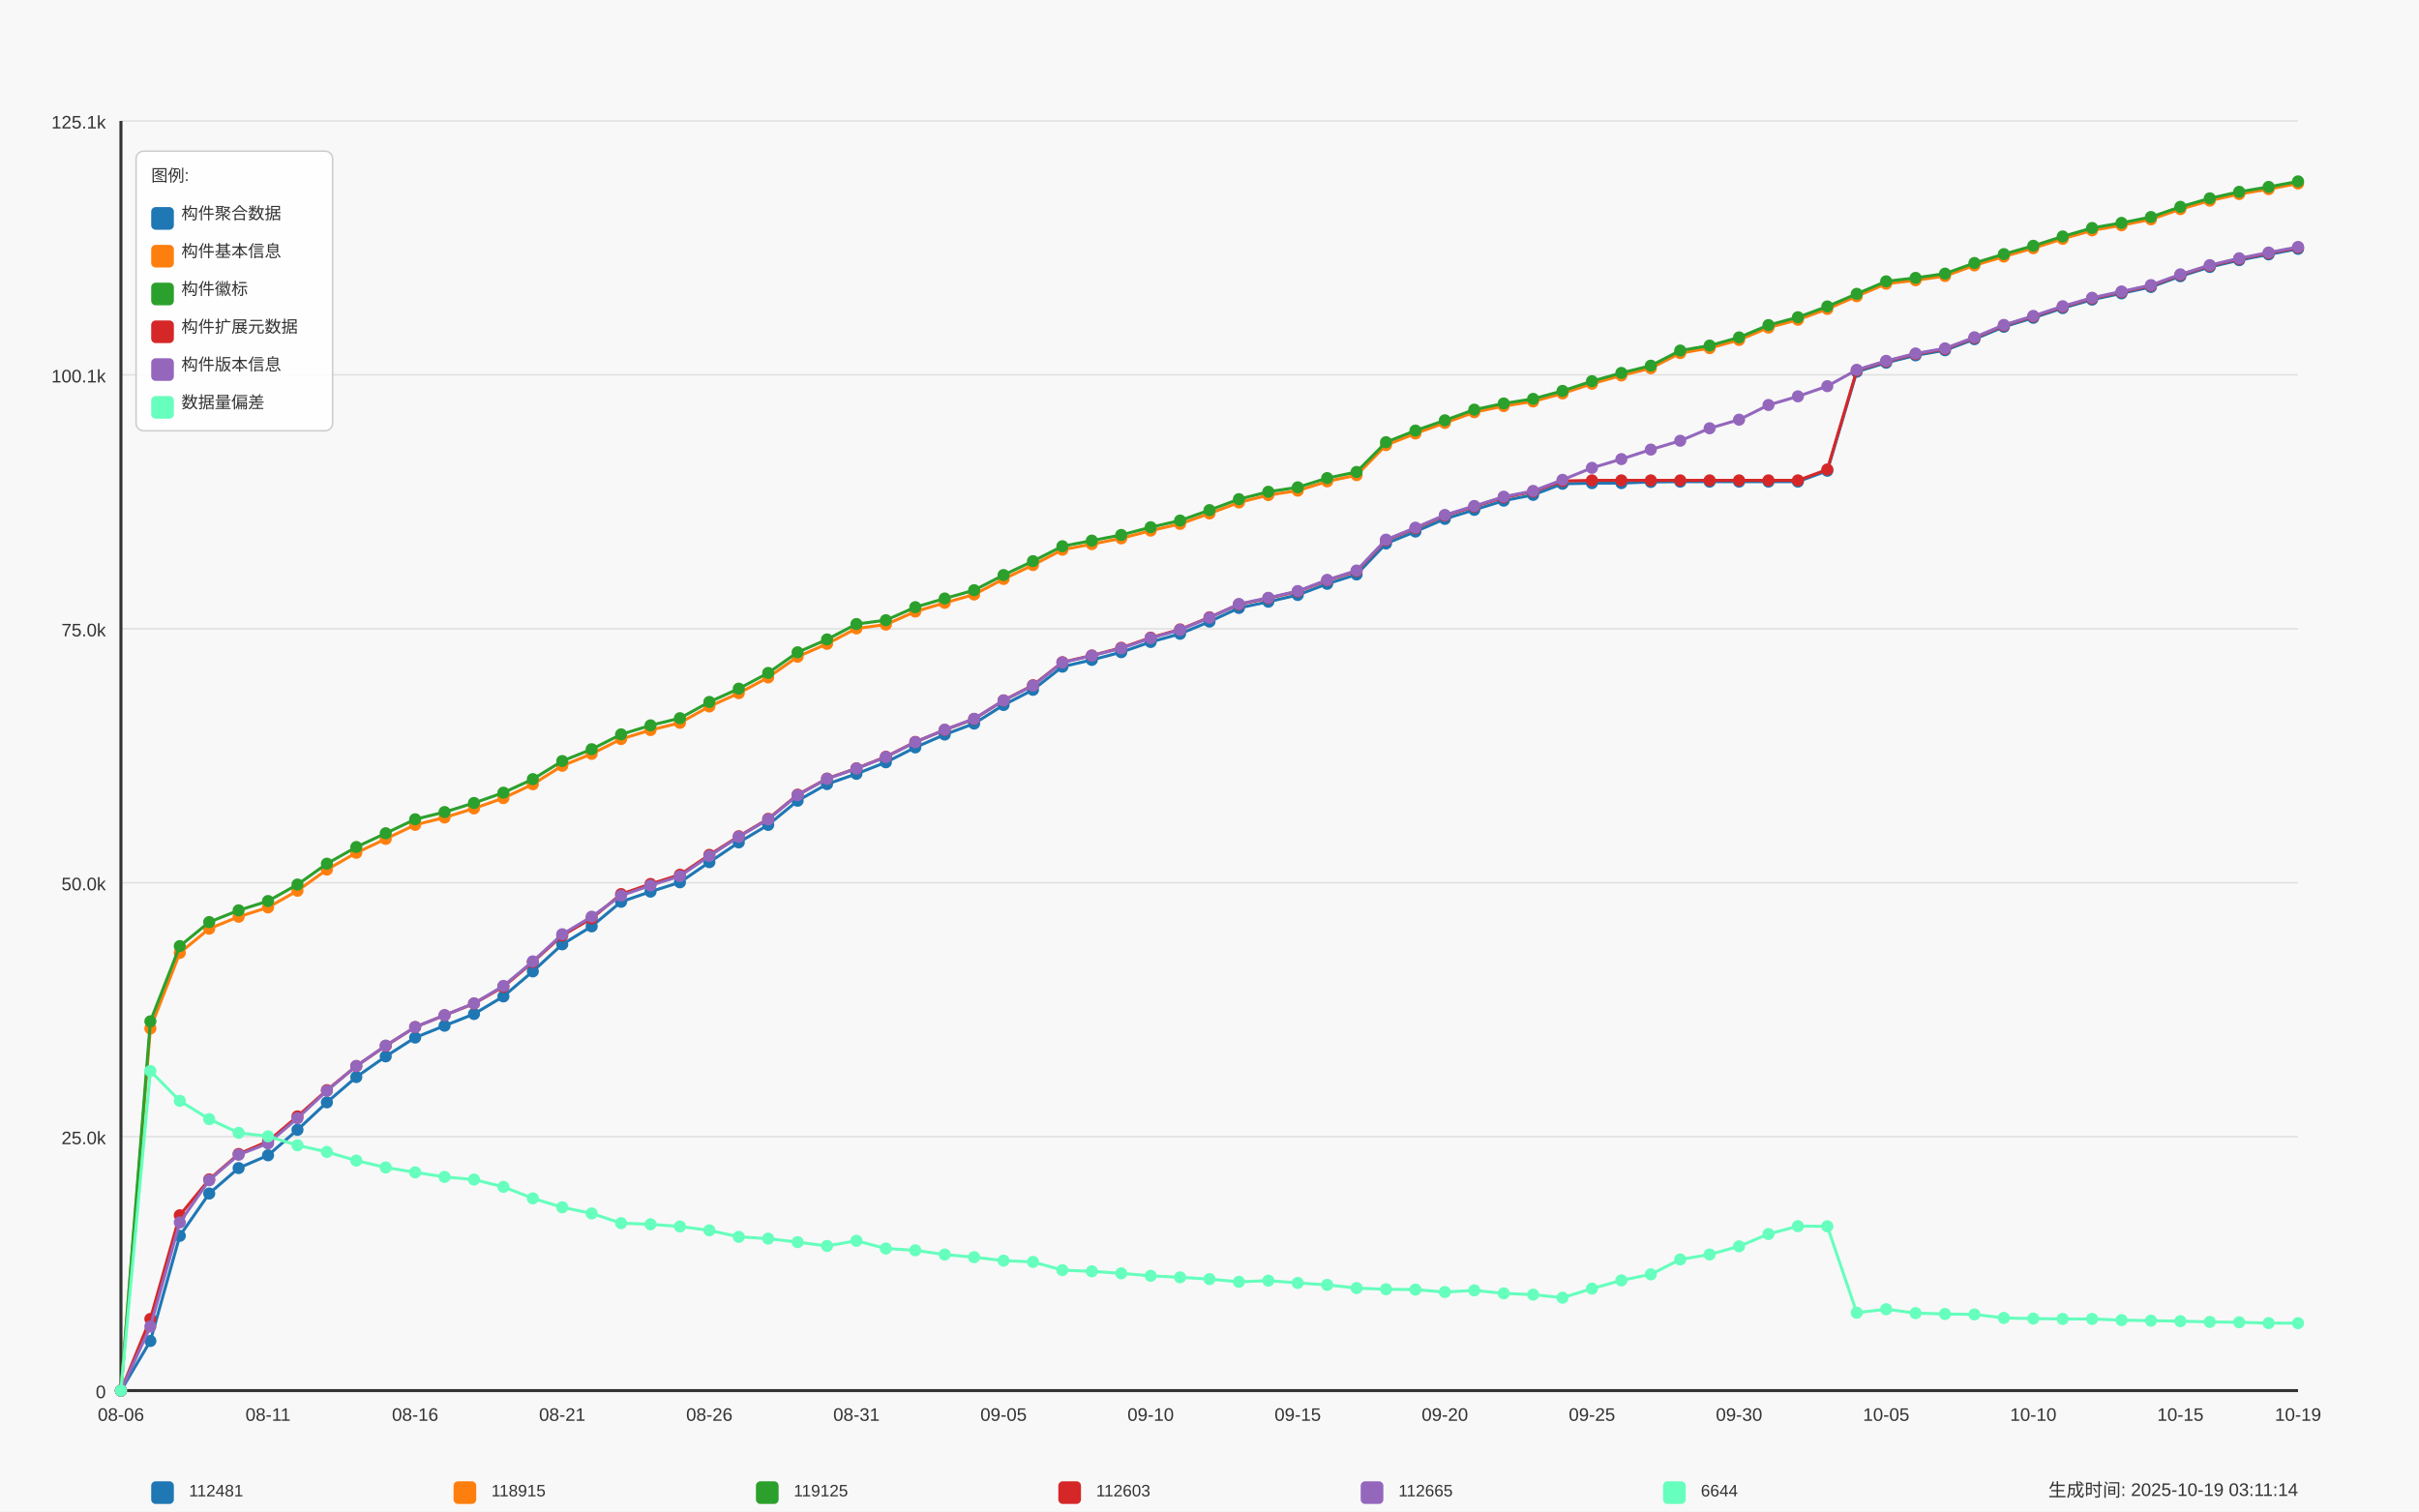
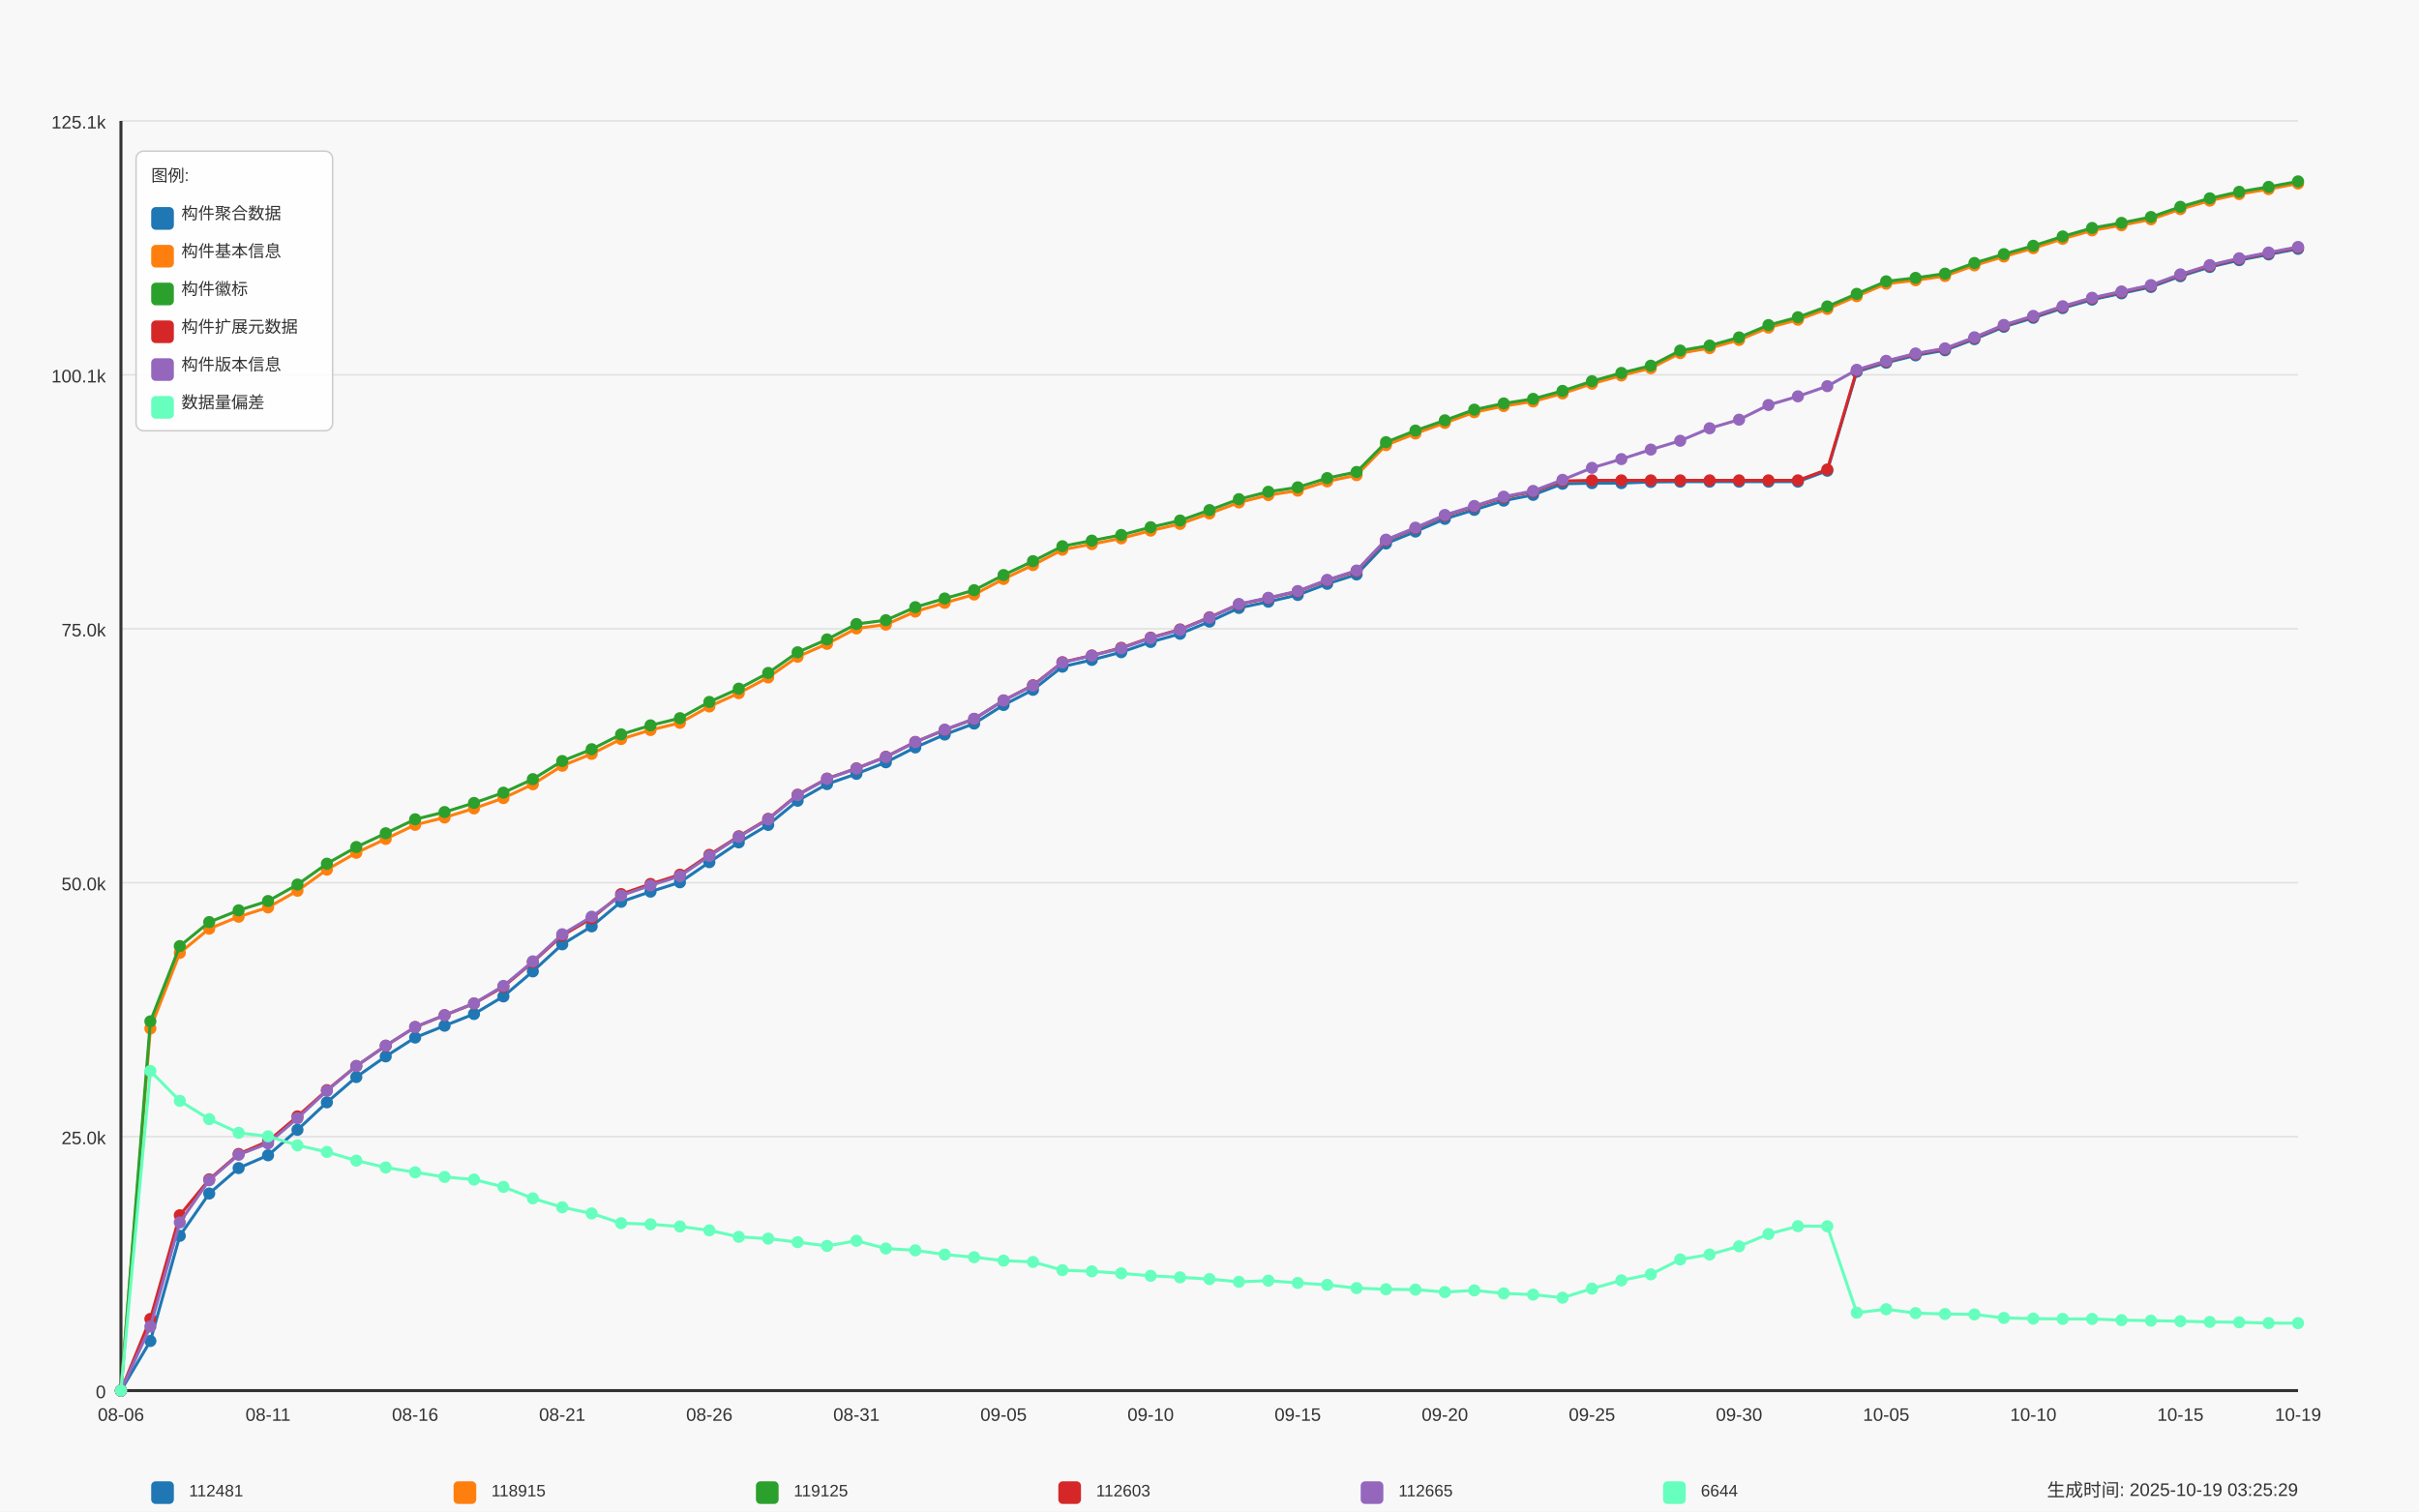
<svg xmlns="http://www.w3.org/2000/svg" width="1600" height="1000" viewBox="0 0 1600 1000">
  <style>
  text {
    font-family: Arial, sans-serif;
    font-size: 12px;
    fill: #333;
  }
  .axis-label { font-size: 14px; }
  .title { font-size: 18px; font-weight: bold; }
  .legend-item { font-size: 11px; }
  .legend-box { fill: white; fill-opacity: 0.85; stroke: #cccccc; stroke-width: 1; rx: 5; }
</style>
  <text x="800.0" y="30" text-anchor="middle" class="title">Daily Data Growth Trend</text>
  <text x="800.0" y="980" text-anchor="middle" class="axis-label">Date</text>
  <g transform="rotate(-90)">
    <text x="-500.0" y="20" text-anchor="middle" class="axis-label">Count</text>
  </g>
  <rect x="0" y="0" width="1600" height="1000" fill="#f8f8f8" />
  <line x1="80" y1="920.0" x2="1520" y2="920.0" stroke="#e0e0e0" stroke-width="1" />
  <text x="70" y="925.0" text-anchor="end">0</text>
  <line x1="80" y1="752.0" x2="1520" y2="752.0" stroke="#e0e0e0" stroke-width="1" />
  <text x="70" y="757.0" text-anchor="end">25.0k</text>
  <line x1="80" y1="584.0" x2="1520" y2="584.0" stroke="#e0e0e0" stroke-width="1" />
  <text x="70" y="589.0" text-anchor="end">50.0k</text>
  <line x1="80" y1="416.0" x2="1520" y2="416.0" stroke="#e0e0e0" stroke-width="1" />
  <text x="70" y="421.0" text-anchor="end">75.0k</text>
  <line x1="80" y1="248.0" x2="1520" y2="248.0" stroke="#e0e0e0" stroke-width="1" />
  <text x="70" y="253.0" text-anchor="end">100.1k</text>
  <line x1="80" y1="80.0" x2="1520" y2="80.0" stroke="#e0e0e0" stroke-width="1" />
  <text x="70" y="85.0" text-anchor="end">125.1k</text>
  <line x1="80" y1="80" x2="80" y2="920" stroke="#333333" stroke-width="2" />
  <line x1="80" y1="920" x2="1520" y2="920" stroke="#333333" stroke-width="2" />
  <circle cx="80.0" cy="920.0" r="4" fill="#1f77b4" />
  <circle cx="99.459" cy="887.174" r="4" fill="#1f77b4" />
  <circle cx="118.919" cy="817.607" r="4" fill="#1f77b4" />
  <circle cx="138.378" cy="789.623" r="4" fill="#1f77b4" />
  <circle cx="157.838" cy="772.78" r="4" fill="#1f77b4" />
  <circle cx="177.297" cy="764.325" r="4" fill="#1f77b4" />
  <circle cx="196.757" cy="747.482" r="4" fill="#1f77b4" />
  <circle cx="216.216" cy="729.303" r="4" fill="#1f77b4" />
  <circle cx="235.676" cy="712.547" r="4" fill="#1f77b4" />
  <circle cx="255.135" cy="698.888" r="4" fill="#1f77b4" />
  <circle cx="274.595" cy="686.43" r="4" fill="#1f77b4" />
  <circle cx="294.054" cy="678.6" r="4" fill="#1f77b4" />
  <circle cx="313.514" cy="670.85" r="4" fill="#1f77b4" />
  <circle cx="332.973" cy="659.198" r="4" fill="#1f77b4" />
  <circle cx="352.432" cy="642.651" r="4" fill="#1f77b4" />
  <circle cx="371.892" cy="624.754" r="4" fill="#1f77b4" />
  <circle cx="391.351" cy="612.874" r="4" fill="#1f77b4" />
  <circle cx="410.811" cy="596.615" r="4" fill="#1f77b4" />
  <circle cx="430.27" cy="589.9" r="4" fill="#1f77b4" />
  <circle cx="449.73" cy="583.715" r="4" fill="#1f77b4" />
  <circle cx="469.189" cy="570.411" r="4" fill="#1f77b4" />
  <circle cx="488.649" cy="557.329" r="4" fill="#1f77b4" />
  <circle cx="508.108" cy="545.744" r="4" fill="#1f77b4" />
  <circle cx="527.568" cy="529.754" r="4" fill="#1f77b4" />
  <circle cx="547.027" cy="518.748" r="4" fill="#1f77b4" />
  <circle cx="566.486" cy="511.965" r="4" fill="#1f77b4" />
  <circle cx="585.946" cy="504.316" r="4" fill="#1f77b4" />
  <circle cx="605.405" cy="494.491" r="4" fill="#1f77b4" />
  <circle cx="624.865" cy="485.962" r="4" fill="#1f77b4" />
  <circle cx="644.324" cy="478.716" r="4" fill="#1f77b4" />
  <circle cx="663.784" cy="466.413" r="4" fill="#1f77b4" />
  <circle cx="683.243" cy="456.373" r="4" fill="#1f77b4" />
  <circle cx="702.703" cy="441.061" r="4" fill="#1f77b4" />
  <circle cx="722.162" cy="436.575" r="4" fill="#1f77b4" />
  <circle cx="741.622" cy="431.485" r="4" fill="#1f77b4" />
  <circle cx="761.081" cy="424.735" r="4" fill="#1f77b4" />
  <circle cx="780.541" cy="419.309" r="4" fill="#1f77b4" />
  <circle cx="800.0" cy="411.244" r="4" fill="#1f77b4" />
  <circle cx="819.459" cy="402.198" r="4" fill="#1f77b4" />
  <circle cx="838.919" cy="398.088" r="4" fill="#1f77b4" />
  <circle cx="858.378" cy="393.629" r="4" fill="#1f77b4" />
  <circle cx="877.838" cy="386.248" r="4" fill="#1f77b4" />
  <circle cx="897.297" cy="380.056" r="4" fill="#1f77b4" />
  <circle cx="916.757" cy="359.58" r="4" fill="#1f77b4" />
  <circle cx="936.216" cy="351.669" r="4" fill="#1f77b4" />
  <circle cx="955.676" cy="343.275" r="4" fill="#1f77b4" />
  <circle cx="975.135" cy="337.311" r="4" fill="#1f77b4" />
  <circle cx="994.595" cy="331.227" r="4" fill="#1f77b4" />
  <circle cx="1014.054" cy="327.392" r="4" fill="#1f77b4" />
  <circle cx="1033.514" cy="320.065" r="4" fill="#1f77b4" />
  <circle cx="1052.973" cy="319.649" r="4" fill="#1f77b4" />
  <circle cx="1072.432" cy="319.622" r="4" fill="#1f77b4" />
  <circle cx="1091.892" cy="318.857" r="4" fill="#1f77b4" />
  <circle cx="1111.351" cy="318.675" r="4" fill="#1f77b4" />
  <circle cx="1130.811" cy="318.675" r="4" fill="#1f77b4" />
  <circle cx="1150.27" cy="318.669" r="4" fill="#1f77b4" />
  <circle cx="1169.73" cy="318.655" r="4" fill="#1f77b4" />
  <circle cx="1189.189" cy="318.648" r="4" fill="#1f77b4" />
  <circle cx="1208.649" cy="311.443" r="4" fill="#1f77b4" />
  <circle cx="1228.108" cy="245.925" r="4" fill="#1f77b4" />
  <circle cx="1247.568" cy="239.968" r="4" fill="#1f77b4" />
  <circle cx="1267.027" cy="235.099" r="4" fill="#1f77b4" />
  <circle cx="1286.486" cy="231.721" r="4" fill="#1f77b4" />
  <circle cx="1305.946" cy="224.388" r="4" fill="#1f77b4" />
  <circle cx="1325.405" cy="216.201" r="4" fill="#1f77b4" />
  <circle cx="1344.865" cy="210.245" r="4" fill="#1f77b4" />
  <circle cx="1364.324" cy="203.838" r="4" fill="#1f77b4" />
  <circle cx="1383.784" cy="198.23" r="4" fill="#1f77b4" />
  <circle cx="1403.243" cy="194.073" r="4" fill="#1f77b4" />
  <circle cx="1422.703" cy="189.843" r="4" fill="#1f77b4" />
  <circle cx="1442.162" cy="182.744" r="4" fill="#1f77b4" />
  <circle cx="1461.622" cy="176.633" r="4" fill="#1f77b4" />
  <circle cx="1481.081" cy="172.107" r="4" fill="#1f77b4" />
  <circle cx="1500.541" cy="168.312" r="4" fill="#1f77b4" />
  <circle cx="1520.0" cy="164.619" r="4" fill="#1f77b4" />
  <path d="M 80.0 920.0 L 99.459 887.174 L 118.919 817.607 L 138.378 789.623 L 157.838 772.78 L 177.297 764.325 L 196.757 747.482 L 216.216 729.303 L 235.676 712.547 L 255.135 698.888 L 274.595 686.43 L 294.054 678.6 L 313.514 670.85 L 332.973 659.198 L 352.432 642.651 L 371.892 624.754 L 391.351 612.874 L 410.811 596.615 L 430.27 589.9 L 449.73 583.715 L 469.189 570.411 L 488.649 557.329 L 508.108 545.744 L 527.568 529.754 L 547.027 518.748 L 566.486 511.965 L 585.946 504.316 L 605.405 494.491 L 624.865 485.962 L 644.324 478.716 L 663.784 466.413 L 683.243 456.373 L 702.703 441.061 L 722.162 436.575 L 741.622 431.485 L 761.081 424.735 L 780.541 419.309 L 800.0 411.244 L 819.459 402.198 L 838.919 398.088 L 858.378 393.629 L 877.838 386.248 L 897.297 380.056 L 916.757 359.58 L 936.216 351.669 L 955.676 343.275 L 975.135 337.311 L 994.595 331.227 L 1014.054 327.392 L 1033.514 320.065 L 1052.973 319.649 L 1072.432 319.622 L 1091.892 318.857 L 1111.351 318.675 L 1130.811 318.675 L 1150.27 318.669 L 1169.73 318.655 L 1189.189 318.648 L 1208.649 311.443 L 1228.108 245.925 L 1247.568 239.968 L 1267.027 235.099 L 1286.486 231.721 L 1305.946 224.388 L 1325.405 216.201 L 1344.865 210.245 L 1364.324 203.838 L 1383.784 198.23 L 1403.243 194.073 L 1422.703 189.843 L 1442.162 182.744 L 1461.622 176.633 L 1481.081 172.107 L 1500.541 168.312 L 1520.0 164.619" fill="none" stroke="#1f77b4" stroke-width="2" />
  <circle cx="80.0" cy="920.0" r="4" fill="#ff7f0e" />
  <circle cx="99.459" cy="680.413" r="4" fill="#ff7f0e" />
  <circle cx="118.919" cy="630.429" r="4" fill="#ff7f0e" />
  <circle cx="138.378" cy="614.398" r="4" fill="#ff7f0e" />
  <circle cx="157.838" cy="606.501" r="4" fill="#ff7f0e" />
  <circle cx="177.297" cy="600.322" r="4" fill="#ff7f0e" />
  <circle cx="196.757" cy="589.309" r="4" fill="#ff7f0e" />
  <circle cx="216.216" cy="575.333" r="4" fill="#ff7f0e" />
  <circle cx="235.676" cy="564.186" r="4" fill="#ff7f0e" />
  <circle cx="255.135" cy="554.999" r="4" fill="#ff7f0e" />
  <circle cx="274.595" cy="545.704" r="4" fill="#ff7f0e" />
  <circle cx="294.054" cy="540.849" r="4" fill="#ff7f0e" />
  <circle cx="313.514" cy="534.838" r="4" fill="#ff7f0e" />
  <circle cx="332.973" cy="528.002" r="4" fill="#ff7f0e" />
  <circle cx="352.432" cy="518.855" r="4" fill="#ff7f0e" />
  <circle cx="371.892" cy="506.612" r="4" fill="#ff7f0e" />
  <circle cx="391.351" cy="498.755" r="4" fill="#ff7f0e" />
  <circle cx="410.811" cy="488.944" r="4" fill="#ff7f0e" />
  <circle cx="430.27" cy="482.973" r="4" fill="#ff7f0e" />
  <circle cx="449.73" cy="478.212" r="4" fill="#ff7f0e" />
  <circle cx="469.189" cy="467.393" r="4" fill="#ff7f0e" />
  <circle cx="488.649" cy="458.589" r="4" fill="#ff7f0e" />
  <circle cx="508.108" cy="448.166" r="4" fill="#ff7f0e" />
  <circle cx="527.568" cy="434.493" r="4" fill="#ff7f0e" />
  <circle cx="547.027" cy="425.951" r="4" fill="#ff7f0e" />
  <circle cx="566.486" cy="415.757" r="4" fill="#ff7f0e" />
  <circle cx="585.946" cy="413.225" r="4" fill="#ff7f0e" />
  <circle cx="605.405" cy="404.602" r="4" fill="#ff7f0e" />
  <circle cx="624.865" cy="398.833" r="4" fill="#ff7f0e" />
  <circle cx="644.324" cy="393.313" r="4" fill="#ff7f0e" />
  <circle cx="663.784" cy="383.051" r="4" fill="#ff7f0e" />
  <circle cx="683.243" cy="373.838" r="4" fill="#ff7f0e" />
  <circle cx="702.703" cy="363.684" r="4" fill="#ff7f0e" />
  <circle cx="722.162" cy="359.976" r="4" fill="#ff7f0e" />
  <circle cx="741.622" cy="356.175" r="4" fill="#ff7f0e" />
  <circle cx="761.081" cy="351.051" r="4" fill="#ff7f0e" />
  <circle cx="780.541" cy="346.606" r="4" fill="#ff7f0e" />
  <circle cx="800.0" cy="339.709" r="4" fill="#ff7f0e" />
  <circle cx="819.459" cy="332.436" r="4" fill="#ff7f0e" />
  <circle cx="838.919" cy="327.533" r="4" fill="#ff7f0e" />
  <circle cx="858.378" cy="324.599" r="4" fill="#ff7f0e" />
  <circle cx="877.838" cy="318.487" r="4" fill="#ff7f0e" />
  <circle cx="897.297" cy="314.357" r="4" fill="#ff7f0e" />
  <circle cx="916.757" cy="294.486" r="4" fill="#ff7f0e" />
  <circle cx="936.216" cy="286.79" r="4" fill="#ff7f0e" />
  <circle cx="955.676" cy="279.799" r="4" fill="#ff7f0e" />
  <circle cx="975.135" cy="272.727" r="4" fill="#ff7f0e" />
  <circle cx="994.595" cy="268.63" r="4" fill="#ff7f0e" />
  <circle cx="1014.054" cy="265.608" r="4" fill="#ff7f0e" />
  <circle cx="1033.514" cy="260.303" r="4" fill="#ff7f0e" />
  <circle cx="1052.973" cy="253.876" r="4" fill="#ff7f0e" />
  <circle cx="1072.432" cy="248.41" r="4" fill="#ff7f0e" />
  <circle cx="1091.892" cy="243.621" r="4" fill="#ff7f0e" />
  <circle cx="1111.351" cy="233.595" r="4" fill="#ff7f0e" />
  <circle cx="1130.811" cy="230.311" r="4" fill="#ff7f0e" />
  <circle cx="1150.27" cy="224.912" r="4" fill="#ff7f0e" />
  <circle cx="1169.73" cy="216.739" r="4" fill="#ff7f0e" />
  <circle cx="1189.189" cy="211.527" r="4" fill="#ff7f0e" />
  <circle cx="1208.649" cy="204.382" r="4" fill="#ff7f0e" />
  <circle cx="1228.108" cy="195.981" r="4" fill="#ff7f0e" />
  <circle cx="1247.568" cy="187.72" r="4" fill="#ff7f0e" />
  <circle cx="1267.027" cy="185.43" r="4" fill="#ff7f0e" />
  <circle cx="1286.486" cy="182.623" r="4" fill="#ff7f0e" />
  <circle cx="1305.946" cy="175.585" r="4" fill="#ff7f0e" />
  <circle cx="1325.405" cy="169.716" r="4" fill="#ff7f0e" />
  <circle cx="1344.865" cy="164.196" r="4" fill="#ff7f0e" />
  <circle cx="1364.324" cy="158.01" r="4" fill="#ff7f0e" />
  <circle cx="1383.784" cy="152.41" r="4" fill="#ff7f0e" />
  <circle cx="1403.243" cy="149.045" r="4" fill="#ff7f0e" />
  <circle cx="1422.703" cy="145.116" r="4" fill="#ff7f0e" />
  <circle cx="1442.162" cy="138.361" r="4" fill="#ff7f0e" />
  <circle cx="1461.622" cy="132.74" r="4" fill="#ff7f0e" />
  <circle cx="1481.081" cy="128.388" r="4" fill="#ff7f0e" />
  <circle cx="1500.541" cy="125.117" r="4" fill="#ff7f0e" />
  <circle cx="1520.0" cy="121.41" r="4" fill="#ff7f0e" />
  <path d="M 80.0 920.0 L 99.459 680.413 L 118.919 630.429 L 138.378 614.398 L 157.838 606.501 L 177.297 600.322 L 196.757 589.309 L 216.216 575.333 L 235.676 564.186 L 255.135 554.999 L 274.595 545.704 L 294.054 540.849 L 313.514 534.838 L 332.973 528.002 L 352.432 518.855 L 371.892 506.612 L 391.351 498.755 L 410.811 488.944 L 430.27 482.973 L 449.73 478.212 L 469.189 467.393 L 488.649 458.589 L 508.108 448.166 L 527.568 434.493 L 547.027 425.951 L 566.486 415.757 L 585.946 413.225 L 605.405 404.602 L 624.865 398.833 L 644.324 393.313 L 663.784 383.051 L 683.243 373.838 L 702.703 363.684 L 722.162 359.976 L 741.622 356.175 L 761.081 351.051 L 780.541 346.606 L 800.0 339.709 L 819.459 332.436 L 838.919 327.533 L 858.378 324.599 L 877.838 318.487 L 897.297 314.357 L 916.757 294.486 L 936.216 286.79 L 955.676 279.799 L 975.135 272.727 L 994.595 268.63 L 1014.054 265.608 L 1033.514 260.303 L 1052.973 253.876 L 1072.432 248.41 L 1091.892 243.621 L 1111.351 233.595 L 1130.811 230.311 L 1150.27 224.912 L 1169.73 216.739 L 1189.189 211.527 L 1208.649 204.382 L 1228.108 195.981 L 1247.568 187.72 L 1267.027 185.43 L 1286.486 182.623 L 1305.946 175.585 L 1325.405 169.716 L 1344.865 164.196 L 1364.324 158.01 L 1383.784 152.41 L 1403.243 149.045 L 1422.703 145.116 L 1442.162 138.361 L 1461.622 132.74 L 1481.081 128.388 L 1500.541 125.117 L 1520.0 121.41" fill="none" stroke="#ff7f0e" stroke-width="2" />
  <circle cx="80.0" cy="920.0" r="4" fill="#2ca02c" />
  <circle cx="99.459" cy="675.705" r="4" fill="#2ca02c" />
  <circle cx="118.919" cy="625.916" r="4" fill="#2ca02c" />
  <circle cx="138.378" cy="610.04" r="4" fill="#2ca02c" />
  <circle cx="157.838" cy="602.263" r="4" fill="#2ca02c" />
  <circle cx="177.297" cy="596.098" r="4" fill="#2ca02c" />
  <circle cx="196.757" cy="585.199" r="4" fill="#2ca02c" />
  <circle cx="216.216" cy="571.405" r="4" fill="#2ca02c" />
  <circle cx="235.676" cy="560.384" r="4" fill="#2ca02c" />
  <circle cx="255.135" cy="551.271" r="4" fill="#2ca02c" />
  <circle cx="274.595" cy="542.024" r="4" fill="#2ca02c" />
  <circle cx="294.054" cy="537.242" r="4" fill="#2ca02c" />
  <circle cx="313.514" cy="531.232" r="4" fill="#2ca02c" />
  <circle cx="332.973" cy="524.416" r="4" fill="#2ca02c" />
  <circle cx="352.432" cy="515.47" r="4" fill="#2ca02c" />
  <circle cx="371.892" cy="503.49" r="4" fill="#2ca02c" />
  <circle cx="391.351" cy="495.666" r="4" fill="#2ca02c" />
  <circle cx="410.811" cy="485.861" r="4" fill="#2ca02c" />
  <circle cx="430.27" cy="479.884" r="4" fill="#2ca02c" />
  <circle cx="449.73" cy="475.136" r="4" fill="#2ca02c" />
  <circle cx="469.189" cy="464.391" r="4" fill="#2ca02c" />
  <circle cx="488.649" cy="455.607" r="4" fill="#2ca02c" />
  <circle cx="508.108" cy="445.198" r="4" fill="#2ca02c" />
  <circle cx="527.568" cy="431.545" r="4" fill="#2ca02c" />
  <circle cx="547.027" cy="423.03" r="4" fill="#2ca02c" />
  <circle cx="566.486" cy="412.842" r="4" fill="#2ca02c" />
  <circle cx="585.946" cy="410.317" r="4" fill="#2ca02c" />
  <circle cx="605.405" cy="401.701" r="4" fill="#2ca02c" />
  <circle cx="624.865" cy="395.952" r="4" fill="#2ca02c" />
  <circle cx="644.324" cy="390.465" r="4" fill="#2ca02c" />
  <circle cx="663.784" cy="380.439" r="4" fill="#2ca02c" />
  <circle cx="683.243" cy="371.252" r="4" fill="#2ca02c" />
  <circle cx="702.703" cy="361.38" r="4" fill="#2ca02c" />
  <circle cx="722.162" cy="357.673" r="4" fill="#2ca02c" />
  <circle cx="741.622" cy="353.919" r="4" fill="#2ca02c" />
  <circle cx="761.081" cy="348.802" r="4" fill="#2ca02c" />
  <circle cx="780.541" cy="344.376" r="4" fill="#2ca02c" />
  <circle cx="800.0" cy="337.479" r="4" fill="#2ca02c" />
  <circle cx="819.459" cy="330.24" r="4" fill="#2ca02c" />
  <circle cx="838.919" cy="325.344" r="4" fill="#2ca02c" />
  <circle cx="858.378" cy="322.409" r="4" fill="#2ca02c" />
  <circle cx="877.838" cy="316.305" r="4" fill="#2ca02c" />
  <circle cx="897.297" cy="312.242" r="4" fill="#2ca02c" />
  <circle cx="916.757" cy="292.545" r="4" fill="#2ca02c" />
  <circle cx="936.216" cy="284.862" r="4" fill="#2ca02c" />
  <circle cx="955.676" cy="278.079" r="4" fill="#2ca02c" />
  <circle cx="975.135" cy="271.014" r="4" fill="#2ca02c" />
  <circle cx="994.595" cy="266.918" r="4" fill="#2ca02c" />
  <circle cx="1014.054" cy="263.896" r="4" fill="#2ca02c" />
  <circle cx="1033.514" cy="258.604" r="4" fill="#2ca02c" />
  <circle cx="1052.973" cy="252.177" r="4" fill="#2ca02c" />
  <circle cx="1072.432" cy="246.711" r="4" fill="#2ca02c" />
  <circle cx="1091.892" cy="241.936" r="4" fill="#2ca02c" />
  <circle cx="1111.351" cy="231.909" r="4" fill="#2ca02c" />
  <circle cx="1130.811" cy="228.625" r="4" fill="#2ca02c" />
  <circle cx="1150.27" cy="223.226" r="4" fill="#2ca02c" />
  <circle cx="1169.73" cy="215.067" r="4" fill="#2ca02c" />
  <circle cx="1189.189" cy="209.875" r="4" fill="#2ca02c" />
  <circle cx="1208.649" cy="202.737" r="4" fill="#2ca02c" />
  <circle cx="1228.108" cy="194.396" r="4" fill="#2ca02c" />
  <circle cx="1247.568" cy="186.136" r="4" fill="#2ca02c" />
  <circle cx="1267.027" cy="183.846" r="4" fill="#2ca02c" />
  <circle cx="1286.486" cy="181.038" r="4" fill="#2ca02c" />
  <circle cx="1305.946" cy="173.994" r="4" fill="#2ca02c" />
  <circle cx="1325.405" cy="168.131" r="4" fill="#2ca02c" />
  <circle cx="1344.865" cy="162.611" r="4" fill="#2ca02c" />
  <circle cx="1364.324" cy="156.426" r="4" fill="#2ca02c" />
  <circle cx="1383.784" cy="150.825" r="4" fill="#2ca02c" />
  <circle cx="1403.243" cy="147.46" r="4" fill="#2ca02c" />
  <circle cx="1422.703" cy="143.572" r="4" fill="#2ca02c" />
  <circle cx="1442.162" cy="136.823" r="4" fill="#2ca02c" />
  <circle cx="1461.622" cy="131.202" r="4" fill="#2ca02c" />
  <circle cx="1481.081" cy="126.904" r="4" fill="#2ca02c" />
  <circle cx="1500.541" cy="123.653" r="4" fill="#2ca02c" />
  <circle cx="1520.0" cy="120.0" r="4" fill="#2ca02c" />
  <path d="M 80.0 920.0 L 99.459 675.705 L 118.919 625.916 L 138.378 610.04 L 157.838 602.263 L 177.297 596.098 L 196.757 585.199 L 216.216 571.405 L 235.676 560.384 L 255.135 551.271 L 274.595 542.024 L 294.054 537.242 L 313.514 531.232 L 332.973 524.416 L 352.432 515.47 L 371.892 503.49 L 391.351 495.666 L 410.811 485.861 L 430.27 479.884 L 449.73 475.136 L 469.189 464.391 L 488.649 455.607 L 508.108 445.198 L 527.568 431.545 L 547.027 423.03 L 566.486 412.842 L 585.946 410.317 L 605.405 401.701 L 624.865 395.952 L 644.324 390.465 L 663.784 380.439 L 683.243 371.252 L 702.703 361.38 L 722.162 357.673 L 741.622 353.919 L 761.081 348.802 L 780.541 344.376 L 800.0 337.479 L 819.459 330.24 L 838.919 325.344 L 858.378 322.409 L 877.838 316.305 L 897.297 312.242 L 916.757 292.545 L 936.216 284.862 L 955.676 278.079 L 975.135 271.014 L 994.595 266.918 L 1014.054 263.896 L 1033.514 258.604 L 1052.973 252.177 L 1072.432 246.711 L 1091.892 241.936 L 1111.351 231.909 L 1130.811 228.625 L 1150.27 223.226 L 1169.73 215.067 L 1189.189 209.875 L 1208.649 202.737 L 1228.108 194.396 L 1247.568 186.136 L 1267.027 183.846 L 1286.486 181.038 L 1305.946 173.994 L 1325.405 168.131 L 1344.865 162.611 L 1364.324 156.426 L 1383.784 150.825 L 1403.243 147.46 L 1422.703 143.572 L 1442.162 136.823 L 1461.622 131.202 L 1481.081 126.904 L 1500.541 123.653 L 1520.0 120.0" fill="none" stroke="#2ca02c" stroke-width="2" />
  <circle cx="80.0" cy="920.0" r="4" fill="#d62728" />
  <circle cx="99.459" cy="872.601" r="4" fill="#d62728" />
  <circle cx="118.919" cy="804.001" r="4" fill="#d62728" />
  <circle cx="138.378" cy="780.261" r="4" fill="#d62728" />
  <circle cx="157.838" cy="763.452" r="4" fill="#d62728" />
  <circle cx="177.297" cy="755.071" r="4" fill="#d62728" />
  <circle cx="196.757" cy="738.57" r="4" fill="#d62728" />
  <circle cx="216.216" cy="721.237" r="4" fill="#d62728" />
  <circle cx="235.676" cy="705.281" r="4" fill="#d62728" />
  <circle cx="255.135" cy="691.91" r="4" fill="#d62728" />
  <circle cx="274.595" cy="679.493" r="4" fill="#d62728" />
  <circle cx="294.054" cy="671.676" r="4" fill="#d62728" />
  <circle cx="313.514" cy="663.933" r="4" fill="#d62728" />
  <circle cx="332.973" cy="652.859" r="4" fill="#d62728" />
  <circle cx="352.432" cy="636.506" r="4" fill="#d62728" />
  <circle cx="371.892" cy="618.911" r="4" fill="#d62728" />
  <circle cx="391.351" cy="607.595" r="4" fill="#d62728" />
  <circle cx="410.811" cy="591.538" r="4" fill="#d62728" />
  <circle cx="430.27" cy="584.823" r="4" fill="#d62728" />
  <circle cx="449.73" cy="578.705" r="4" fill="#d62728" />
  <circle cx="469.189" cy="565.562" r="4" fill="#d62728" />
  <circle cx="488.649" cy="553.273" r="4" fill="#d62728" />
  <circle cx="508.108" cy="541.735" r="4" fill="#d62728" />
  <circle cx="527.568" cy="525.759" r="4" fill="#d62728" />
  <circle cx="547.027" cy="515.114" r="4" fill="#d62728" />
  <circle cx="566.486" cy="508.332" r="4" fill="#d62728" />
  <circle cx="585.946" cy="500.676" r="4" fill="#d62728" />
  <circle cx="605.405" cy="490.851" r="4" fill="#d62728" />
  <circle cx="624.865" cy="482.893" r="4" fill="#d62728" />
  <circle cx="644.324" cy="475.66" r="4" fill="#d62728" />
  <circle cx="663.784" cy="463.384" r="4" fill="#d62728" />
  <circle cx="683.243" cy="453.351" r="4" fill="#d62728" />
  <circle cx="702.703" cy="438.12" r="4" fill="#d62728" />
  <circle cx="722.162" cy="433.654" r="4" fill="#d62728" />
  <circle cx="741.622" cy="428.563" r="4" fill="#d62728" />
  <circle cx="761.081" cy="421.861" r="4" fill="#d62728" />
  <circle cx="780.541" cy="416.428" r="4" fill="#d62728" />
  <circle cx="800.0" cy="408.403" r="4" fill="#d62728" />
  <circle cx="819.459" cy="399.861" r="4" fill="#d62728" />
  <circle cx="838.919" cy="395.771" r="4" fill="#d62728" />
  <circle cx="858.378" cy="391.312" r="4" fill="#d62728" />
  <circle cx="877.838" cy="383.951" r="4" fill="#d62728" />
  <circle cx="897.297" cy="377.82" r="4" fill="#d62728" />
  <circle cx="916.757" cy="357.404" r="4" fill="#d62728" />
  <circle cx="936.216" cy="349.514" r="4" fill="#d62728" />
  <circle cx="955.676" cy="341.119" r="4" fill="#d62728" />
  <circle cx="975.135" cy="335.149" r="4" fill="#d62728" />
  <circle cx="994.595" cy="329.064" r="4" fill="#d62728" />
  <circle cx="1014.054" cy="325.237" r="4" fill="#d62728" />
  <circle cx="1033.514" cy="318.219" r="4" fill="#d62728" />
  <circle cx="1052.973" cy="317.809" r="4" fill="#d62728" />
  <circle cx="1072.432" cy="317.809" r="4" fill="#d62728" />
  <circle cx="1091.892" cy="317.809" r="4" fill="#d62728" />
  <circle cx="1111.351" cy="317.809" r="4" fill="#d62728" />
  <circle cx="1130.811" cy="317.809" r="4" fill="#d62728" />
  <circle cx="1150.27" cy="317.809" r="4" fill="#d62728" />
  <circle cx="1169.73" cy="317.809" r="4" fill="#d62728" />
  <circle cx="1189.189" cy="317.809" r="4" fill="#d62728" />
  <circle cx="1208.649" cy="310.603" r="4" fill="#d62728" />
  <circle cx="1228.108" cy="245.072" r="4" fill="#d62728" />
  <circle cx="1247.568" cy="239.115" r="4" fill="#d62728" />
  <circle cx="1267.027" cy="234.246" r="4" fill="#d62728" />
  <circle cx="1286.486" cy="230.868" r="4" fill="#d62728" />
  <circle cx="1305.946" cy="223.555" r="4" fill="#d62728" />
  <circle cx="1325.405" cy="215.362" r="4" fill="#d62728" />
  <circle cx="1344.865" cy="209.405" r="4" fill="#d62728" />
  <circle cx="1364.324" cy="202.999" r="4" fill="#d62728" />
  <circle cx="1383.784" cy="197.391" r="4" fill="#d62728" />
  <circle cx="1403.243" cy="193.241" r="4" fill="#d62728" />
  <circle cx="1422.703" cy="189.01" r="4" fill="#d62728" />
  <circle cx="1442.162" cy="181.925" r="4" fill="#d62728" />
  <circle cx="1461.622" cy="175.814" r="4" fill="#d62728" />
  <circle cx="1481.081" cy="171.287" r="4" fill="#d62728" />
  <circle cx="1500.541" cy="167.493" r="4" fill="#d62728" />
  <circle cx="1520.0" cy="163.799" r="4" fill="#d62728" />
  <path d="M 80.0 920.0 L 99.459 872.601 L 118.919 804.001 L 138.378 780.261 L 157.838 763.452 L 177.297 755.071 L 196.757 738.57 L 216.216 721.237 L 235.676 705.281 L 255.135 691.91 L 274.595 679.493 L 294.054 671.676 L 313.514 663.933 L 332.973 652.859 L 352.432 636.506 L 371.892 618.911 L 391.351 607.595 L 410.811 591.538 L 430.27 584.823 L 449.73 578.705 L 469.189 565.562 L 488.649 553.273 L 508.108 541.735 L 527.568 525.759 L 547.027 515.114 L 566.486 508.332 L 585.946 500.676 L 605.405 490.851 L 624.865 482.893 L 644.324 475.66 L 663.784 463.384 L 683.243 453.351 L 702.703 438.12 L 722.162 433.654 L 741.622 428.563 L 761.081 421.861 L 780.541 416.428 L 800.0 408.403 L 819.459 399.861 L 838.919 395.771 L 858.378 391.312 L 877.838 383.951 L 897.297 377.82 L 916.757 357.404 L 936.216 349.514 L 955.676 341.119 L 975.135 335.149 L 994.595 329.064 L 1014.054 325.237 L 1033.514 318.219 L 1052.973 317.809 L 1072.432 317.809 L 1091.892 317.809 L 1111.351 317.809 L 1130.811 317.809 L 1150.27 317.809 L 1169.73 317.809 L 1189.189 317.809 L 1208.649 310.603 L 1228.108 245.072 L 1247.568 239.115 L 1267.027 234.246 L 1286.486 230.868 L 1305.946 223.555 L 1325.405 215.362 L 1344.865 209.405 L 1364.324 202.999 L 1383.784 197.391 L 1403.243 193.241 L 1422.703 189.01 L 1442.162 181.925 L 1461.622 175.814 L 1481.081 171.287 L 1500.541 167.493 L 1520.0 163.799" fill="none" stroke="#d62728" stroke-width="2" />
  <circle cx="80.0" cy="920.0" r="4" fill="#9467bd" />
  <circle cx="99.459" cy="877.604" r="4" fill="#9467bd" />
  <circle cx="118.919" cy="808.742" r="4" fill="#9467bd" />
  <circle cx="138.378" cy="780.825" r="4" fill="#9467bd" />
  <circle cx="157.838" cy="763.962" r="4" fill="#9467bd" />
  <circle cx="177.297" cy="756.441" r="4" fill="#9467bd" />
  <circle cx="196.757" cy="739.799" r="4" fill="#9467bd" />
  <circle cx="216.216" cy="721.667" r="4" fill="#9467bd" />
  <circle cx="235.676" cy="705.261" r="4" fill="#9467bd" />
  <circle cx="255.135" cy="691.742" r="4" fill="#9467bd" />
  <circle cx="274.595" cy="679.466" r="4" fill="#9467bd" />
  <circle cx="294.054" cy="671.642" r="4" fill="#9467bd" />
  <circle cx="313.514" cy="663.846" r="4" fill="#9467bd" />
  <circle cx="332.973" cy="652.261" r="4" fill="#9467bd" />
  <circle cx="352.432" cy="636.029" r="4" fill="#9467bd" />
  <circle cx="371.892" cy="618.092" r="4" fill="#9467bd" />
  <circle cx="391.351" cy="606.467" r="4" fill="#9467bd" />
  <circle cx="410.811" cy="592.512" r="4" fill="#9467bd" />
  <circle cx="430.27" cy="585.79" r="4" fill="#9467bd" />
  <circle cx="449.73" cy="579.605" r="4" fill="#9467bd" />
  <circle cx="469.189" cy="566.267" r="4" fill="#9467bd" />
  <circle cx="488.649" cy="553.595" r="4" fill="#9467bd" />
  <circle cx="508.108" cy="542.071" r="4" fill="#9467bd" />
  <circle cx="527.568" cy="526.034" r="4" fill="#9467bd" />
  <circle cx="547.027" cy="515.235" r="4" fill="#9467bd" />
  <circle cx="566.486" cy="508.473" r="4" fill="#9467bd" />
  <circle cx="585.946" cy="500.817" r="4" fill="#9467bd" />
  <circle cx="605.405" cy="490.978" r="4" fill="#9467bd" />
  <circle cx="624.865" cy="482.758" r="4" fill="#9467bd" />
  <circle cx="644.324" cy="475.526" r="4" fill="#9467bd" />
  <circle cx="663.784" cy="463.417" r="4" fill="#9467bd" />
  <circle cx="683.243" cy="453.613" r="4" fill="#9467bd" />
  <circle cx="702.703" cy="438.294" r="4" fill="#9467bd" />
  <circle cx="722.162" cy="433.788" r="4" fill="#9467bd" />
  <circle cx="741.622" cy="428.906" r="4" fill="#9467bd" />
  <circle cx="761.081" cy="422.183" r="4" fill="#9467bd" />
  <circle cx="780.541" cy="416.73" r="4" fill="#9467bd" />
  <circle cx="800.0" cy="408.645" r="4" fill="#9467bd" />
  <circle cx="819.459" cy="399.599" r="4" fill="#9467bd" />
  <circle cx="838.919" cy="395.489" r="4" fill="#9467bd" />
  <circle cx="858.378" cy="391.03" r="4" fill="#9467bd" />
  <circle cx="877.838" cy="383.663" r="4" fill="#9467bd" />
  <circle cx="897.297" cy="377.457" r="4" fill="#9467bd" />
  <circle cx="916.757" cy="357.035" r="4" fill="#9467bd" />
  <circle cx="936.216" cy="349.104" r="4" fill="#9467bd" />
  <circle cx="955.676" cy="340.716" r="4" fill="#9467bd" />
  <circle cx="975.135" cy="334.746" r="4" fill="#9467bd" />
  <circle cx="994.595" cy="328.608" r="4" fill="#9467bd" />
  <circle cx="1014.054" cy="324.793" r="4" fill="#9467bd" />
  <circle cx="1033.514" cy="317.446" r="4" fill="#9467bd" />
  <circle cx="1052.973" cy="309.515" r="4" fill="#9467bd" />
  <circle cx="1072.432" cy="303.733" r="4" fill="#9467bd" />
  <circle cx="1091.892" cy="297.434" r="4" fill="#9467bd" />
  <circle cx="1111.351" cy="291.605" r="4" fill="#9467bd" />
  <circle cx="1130.811" cy="283.338" r="4" fill="#9467bd" />
  <circle cx="1150.27" cy="277.65" r="4" fill="#9467bd" />
  <circle cx="1169.73" cy="267.939" r="4" fill="#9467bd" />
  <circle cx="1189.189" cy="262.217" r="4" fill="#9467bd" />
  <circle cx="1208.649" cy="255.481" r="4" fill="#9467bd" />
  <circle cx="1228.108" cy="244.669" r="4" fill="#9467bd" />
  <circle cx="1247.568" cy="238.732" r="4" fill="#9467bd" />
  <circle cx="1267.027" cy="233.864" r="4" fill="#9467bd" />
  <circle cx="1286.486" cy="230.486" r="4" fill="#9467bd" />
  <circle cx="1305.946" cy="223.152" r="4" fill="#9467bd" />
  <circle cx="1325.405" cy="214.966" r="4" fill="#9467bd" />
  <circle cx="1344.865" cy="209.009" r="4" fill="#9467bd" />
  <circle cx="1364.324" cy="202.602" r="4" fill="#9467bd" />
  <circle cx="1383.784" cy="196.995" r="4" fill="#9467bd" />
  <circle cx="1403.243" cy="192.838" r="4" fill="#9467bd" />
  <circle cx="1422.703" cy="188.607" r="4" fill="#9467bd" />
  <circle cx="1442.162" cy="181.508" r="4" fill="#9467bd" />
  <circle cx="1461.622" cy="175.397" r="4" fill="#9467bd" />
  <circle cx="1481.081" cy="170.871" r="4" fill="#9467bd" />
  <circle cx="1500.541" cy="167.077" r="4" fill="#9467bd" />
  <circle cx="1520.0" cy="163.383" r="4" fill="#9467bd" />
  <path d="M 80.0 920.0 L 99.459 877.604 L 118.919 808.742 L 138.378 780.825 L 157.838 763.962 L 177.297 756.441 L 196.757 739.799 L 216.216 721.667 L 235.676 705.261 L 255.135 691.742 L 274.595 679.466 L 294.054 671.642 L 313.514 663.846 L 332.973 652.261 L 352.432 636.029 L 371.892 618.092 L 391.351 606.467 L 410.811 592.512 L 430.27 585.79 L 449.73 579.605 L 469.189 566.267 L 488.649 553.595 L 508.108 542.071 L 527.568 526.034 L 547.027 515.235 L 566.486 508.473 L 585.946 500.817 L 605.405 490.978 L 624.865 482.758 L 644.324 475.526 L 663.784 463.417 L 683.243 453.613 L 702.703 438.294 L 722.162 433.788 L 741.622 428.906 L 761.081 422.183 L 780.541 416.73 L 800.0 408.645 L 819.459 399.599 L 838.919 395.489 L 858.378 391.03 L 877.838 383.663 L 897.297 377.457 L 916.757 357.035 L 936.216 349.104 L 955.676 340.716 L 975.135 334.746 L 994.595 328.608 L 1014.054 324.793 L 1033.514 317.446 L 1052.973 309.515 L 1072.432 303.733 L 1091.892 297.434 L 1111.351 291.605 L 1130.811 283.338 L 1150.27 277.65 L 1169.73 267.939 L 1189.189 262.217 L 1208.649 255.481 L 1228.108 244.669 L 1247.568 238.732 L 1267.027 233.864 L 1286.486 230.486 L 1305.946 223.152 L 1325.405 214.966 L 1344.865 209.009 L 1364.324 202.602 L 1383.784 196.995 L 1403.243 192.838 L 1422.703 188.607 L 1442.162 181.508 L 1461.622 175.397 L 1481.081 170.871 L 1500.541 167.077 L 1520.0 163.383" fill="none" stroke="#9467bd" stroke-width="2" />
  <circle cx="80.0" cy="920.0" r="4" fill="#66ffbd" />
  <circle cx="99.459" cy="708.531" r="4" fill="#66ffbd" />
  <circle cx="118.919" cy="728.309" r="4" fill="#66ffbd" />
  <circle cx="138.378" cy="740.417" r="4" fill="#66ffbd" />
  <circle cx="157.838" cy="749.483" r="4" fill="#66ffbd" />
  <circle cx="177.297" cy="751.773" r="4" fill="#66ffbd" />
  <circle cx="196.757" cy="757.717" r="4" fill="#66ffbd" />
  <circle cx="216.216" cy="762.102" r="4" fill="#66ffbd" />
  <circle cx="235.676" cy="767.837" r="4" fill="#66ffbd" />
  <circle cx="255.135" cy="772.384" r="4" fill="#66ffbd" />
  <circle cx="274.595" cy="775.594" r="4" fill="#66ffbd" />
  <circle cx="294.054" cy="778.643" r="4" fill="#66ffbd" />
  <circle cx="313.514" cy="780.382" r="4" fill="#66ffbd" />
  <circle cx="332.973" cy="785.217" r="4" fill="#66ffbd" />
  <circle cx="352.432" cy="792.819" r="4" fill="#66ffbd" />
  <circle cx="371.892" cy="798.736" r="4" fill="#66ffbd" />
  <circle cx="391.351" cy="802.792" r="4" fill="#66ffbd" />
  <circle cx="410.811" cy="809.246" r="4" fill="#66ffbd" />
  <circle cx="430.27" cy="809.984" r="4" fill="#66ffbd" />
  <circle cx="449.73" cy="811.422" r="4" fill="#66ffbd" />
  <circle cx="469.189" cy="813.98" r="4" fill="#66ffbd" />
  <circle cx="488.649" cy="818.278" r="4" fill="#66ffbd" />
  <circle cx="508.108" cy="819.454" r="4" fill="#66ffbd" />
  <circle cx="527.568" cy="821.791" r="4" fill="#66ffbd" />
  <circle cx="547.027" cy="824.282" r="4" fill="#66ffbd" />
  <circle cx="566.486" cy="820.877" r="4" fill="#66ffbd" />
  <circle cx="585.946" cy="826.001" r="4" fill="#66ffbd" />
  <circle cx="605.405" cy="827.21" r="4" fill="#66ffbd" />
  <circle cx="624.865" cy="829.99" r="4" fill="#66ffbd" />
  <circle cx="644.324" cy="831.75" r="4" fill="#66ffbd" />
  <circle cx="663.784" cy="834.026" r="4" fill="#66ffbd" />
  <circle cx="683.243" cy="834.879" r="4" fill="#66ffbd" />
  <circle cx="702.703" cy="840.319" r="4" fill="#66ffbd" />
  <circle cx="722.162" cy="841.098" r="4" fill="#66ffbd" />
  <circle cx="741.622" cy="842.434" r="4" fill="#66ffbd" />
  <circle cx="761.081" cy="844.066" r="4" fill="#66ffbd" />
  <circle cx="780.541" cy="845.067" r="4" fill="#66ffbd" />
  <circle cx="800.0" cy="846.235" r="4" fill="#66ffbd" />
  <circle cx="819.459" cy="848.042" r="4" fill="#66ffbd" />
  <circle cx="838.919" cy="847.256" r="4" fill="#66ffbd" />
  <circle cx="858.378" cy="848.781" r="4" fill="#66ffbd" />
  <circle cx="877.838" cy="850.057" r="4" fill="#66ffbd" />
  <circle cx="897.297" cy="852.186" r="4" fill="#66ffbd" />
  <circle cx="916.757" cy="852.965" r="4" fill="#66ffbd" />
  <circle cx="936.216" cy="853.193" r="4" fill="#66ffbd" />
  <circle cx="955.676" cy="854.805" r="4" fill="#66ffbd" />
  <circle cx="975.135" cy="853.703" r="4" fill="#66ffbd" />
  <circle cx="994.595" cy="855.691" r="4" fill="#66ffbd" />
  <circle cx="1014.054" cy="856.504" r="4" fill="#66ffbd" />
  <circle cx="1033.514" cy="858.539" r="4" fill="#66ffbd" />
  <circle cx="1052.973" cy="852.528" r="4" fill="#66ffbd" />
  <circle cx="1072.432" cy="847.088" r="4" fill="#66ffbd" />
  <circle cx="1091.892" cy="843.079" r="4" fill="#66ffbd" />
  <circle cx="1111.351" cy="833.234" r="4" fill="#66ffbd" />
  <circle cx="1130.811" cy="829.95" r="4" fill="#66ffbd" />
  <circle cx="1150.27" cy="824.557" r="4" fill="#66ffbd" />
  <circle cx="1169.73" cy="816.411" r="4" fill="#66ffbd" />
  <circle cx="1189.189" cy="811.227" r="4" fill="#66ffbd" />
  <circle cx="1208.649" cy="811.294" r="4" fill="#66ffbd" />
  <circle cx="1228.108" cy="868.471" r="4" fill="#66ffbd" />
  <circle cx="1247.568" cy="866.167" r="4" fill="#66ffbd" />
  <circle cx="1267.027" cy="868.746" r="4" fill="#66ffbd" />
  <circle cx="1286.486" cy="869.317" r="4" fill="#66ffbd" />
  <circle cx="1305.946" cy="869.606" r="4" fill="#66ffbd" />
  <circle cx="1325.405" cy="871.929" r="4" fill="#66ffbd" />
  <circle cx="1344.865" cy="872.366" r="4" fill="#66ffbd" />
  <circle cx="1364.324" cy="872.588" r="4" fill="#66ffbd" />
  <circle cx="1383.784" cy="872.594" r="4" fill="#66ffbd" />
  <circle cx="1403.243" cy="873.387" r="4" fill="#66ffbd" />
  <circle cx="1422.703" cy="873.729" r="4" fill="#66ffbd" />
  <circle cx="1442.162" cy="874.078" r="4" fill="#66ffbd" />
  <circle cx="1461.622" cy="874.569" r="4" fill="#66ffbd" />
  <circle cx="1481.081" cy="874.797" r="4" fill="#66ffbd" />
  <circle cx="1500.541" cy="875.341" r="4" fill="#66ffbd" />
  <circle cx="1520.0" cy="875.381" r="4" fill="#66ffbd" />
  <path d="M 80.0 920.0 L 99.459 708.531 L 118.919 728.309 L 138.378 740.417 L 157.838 749.483 L 177.297 751.773 L 196.757 757.717 L 216.216 762.102 L 235.676 767.837 L 255.135 772.384 L 274.595 775.594 L 294.054 778.643 L 313.514 780.382 L 332.973 785.217 L 352.432 792.819 L 371.892 798.736 L 391.351 802.792 L 410.811 809.246 L 430.27 809.984 L 449.73 811.422 L 469.189 813.98 L 488.649 818.278 L 508.108 819.454 L 527.568 821.791 L 547.027 824.282 L 566.486 820.877 L 585.946 826.001 L 605.405 827.21 L 624.865 829.99 L 644.324 831.75 L 663.784 834.026 L 683.243 834.879 L 702.703 840.319 L 722.162 841.098 L 741.622 842.434 L 761.081 844.066 L 780.541 845.067 L 800.0 846.235 L 819.459 848.042 L 838.919 847.256 L 858.378 848.781 L 877.838 850.057 L 897.297 852.186 L 916.757 852.965 L 936.216 853.193 L 955.676 854.805 L 975.135 853.703 L 994.595 855.691 L 1014.054 856.504 L 1033.514 858.539 L 1052.973 852.528 L 1072.432 847.088 L 1091.892 843.079 L 1111.351 833.234 L 1130.811 829.95 L 1150.27 824.557 L 1169.73 816.411 L 1189.189 811.227 L 1208.649 811.294 L 1228.108 868.471 L 1247.568 866.167 L 1267.027 868.746 L 1286.486 869.317 L 1305.946 869.606 L 1325.405 871.929 L 1344.865 872.366 L 1364.324 872.588 L 1383.784 872.594 L 1403.243 873.387 L 1422.703 873.729 L 1442.162 874.078 L 1461.622 874.569 L 1481.081 874.797 L 1500.541 875.341 L 1520.0 875.381" fill="none" stroke="#66ffbd" stroke-width="2" />
  <text x="80.0" y="940" text-anchor="middle" font-size="12">08-06</text>
  <text x="177.297" y="940" text-anchor="middle" font-size="12">08-11</text>
  <text x="274.595" y="940" text-anchor="middle" font-size="12">08-16</text>
  <text x="371.892" y="940" text-anchor="middle" font-size="12">08-21</text>
  <text x="469.189" y="940" text-anchor="middle" font-size="12">08-26</text>
  <text x="566.486" y="940" text-anchor="middle" font-size="12">08-31</text>
  <text x="663.784" y="940" text-anchor="middle" font-size="12">09-05</text>
  <text x="761.081" y="940" text-anchor="middle" font-size="12">09-10</text>
  <text x="858.378" y="940" text-anchor="middle" font-size="12">09-15</text>
  <text x="955.676" y="940" text-anchor="middle" font-size="12">09-20</text>
  <text x="1052.973" y="940" text-anchor="middle" font-size="12">09-25</text>
  <text x="1150.27" y="940" text-anchor="middle" font-size="12">09-30</text>
  <text x="1247.568" y="940" text-anchor="middle" font-size="12">10-05</text>
  <text x="1344.865" y="940" text-anchor="middle" font-size="12">10-10</text>
  <text x="1442.162" y="940" text-anchor="middle" font-size="12">10-15</text>
  <text x="1520.0" y="940" text-anchor="middle" font-size="12">10-19</text>
  <rect x="90" y="100" width="130" height="185" class="legend-box" />
  <text x="100" y="120" class="legend-item">图例:</text>
  <rect x="100" y="137" width="15" height="15" fill="#1f77b4" rx="3" />
  <text x="120" y="145" class="legend-item">构件聚合数据</text>
  <rect x="100" y="162" width="15" height="15" fill="#ff7f0e" rx="3" />
  <text x="120" y="170" class="legend-item">构件基本信息</text>
  <rect x="100" y="187" width="15" height="15" fill="#2ca02c" rx="3" />
  <text x="120" y="195" class="legend-item">构件徽标</text>
  <rect x="100" y="212" width="15" height="15" fill="#d62728" rx="3" />
  <text x="120" y="220" class="legend-item">构件扩展元数据</text>
  <rect x="100" y="237" width="15" height="15" fill="#9467bd" rx="3" />
  <text x="120" y="245" class="legend-item">构件版本信息</text>
  <rect x="100" y="262" width="15" height="15" fill="#66ffbd" rx="3" />
  <text x="120" y="270" class="legend-item">数据量偏差</text>
  <rect x="100" y="980" width="15" height="15" fill="#1f77b4" rx="3" />
  <text x="125" y="990" class="legend-item">112481</text>
  <rect x="300" y="980" width="15" height="15" fill="#ff7f0e" rx="3" />
  <text x="325" y="990" class="legend-item">118915</text>
  <rect x="500" y="980" width="15" height="15" fill="#2ca02c" rx="3" />
  <text x="525" y="990" class="legend-item">119125</text>
  <rect x="700" y="980" width="15" height="15" fill="#d62728" rx="3" />
  <text x="725" y="990" class="legend-item">112603</text>
  <rect x="900" y="980" width="15" height="15" fill="#9467bd" rx="3" />
  <text x="925" y="990" class="legend-item">112665</text>
  <rect x="1100" y="980" width="15" height="15" fill="#66ffbd" rx="3" />
  <text x="1125" y="990" class="legend-item">6644</text>
-   <text x="1520" y="990" text-anchor="end" font-size="11" fill="#666">生成时间: 2025-10-19 03:11:14</text>
+   <text x="1520" y="990" text-anchor="end" font-size="11" fill="#666">生成时间: 2025-10-19 03:25:29</text>
</svg>
